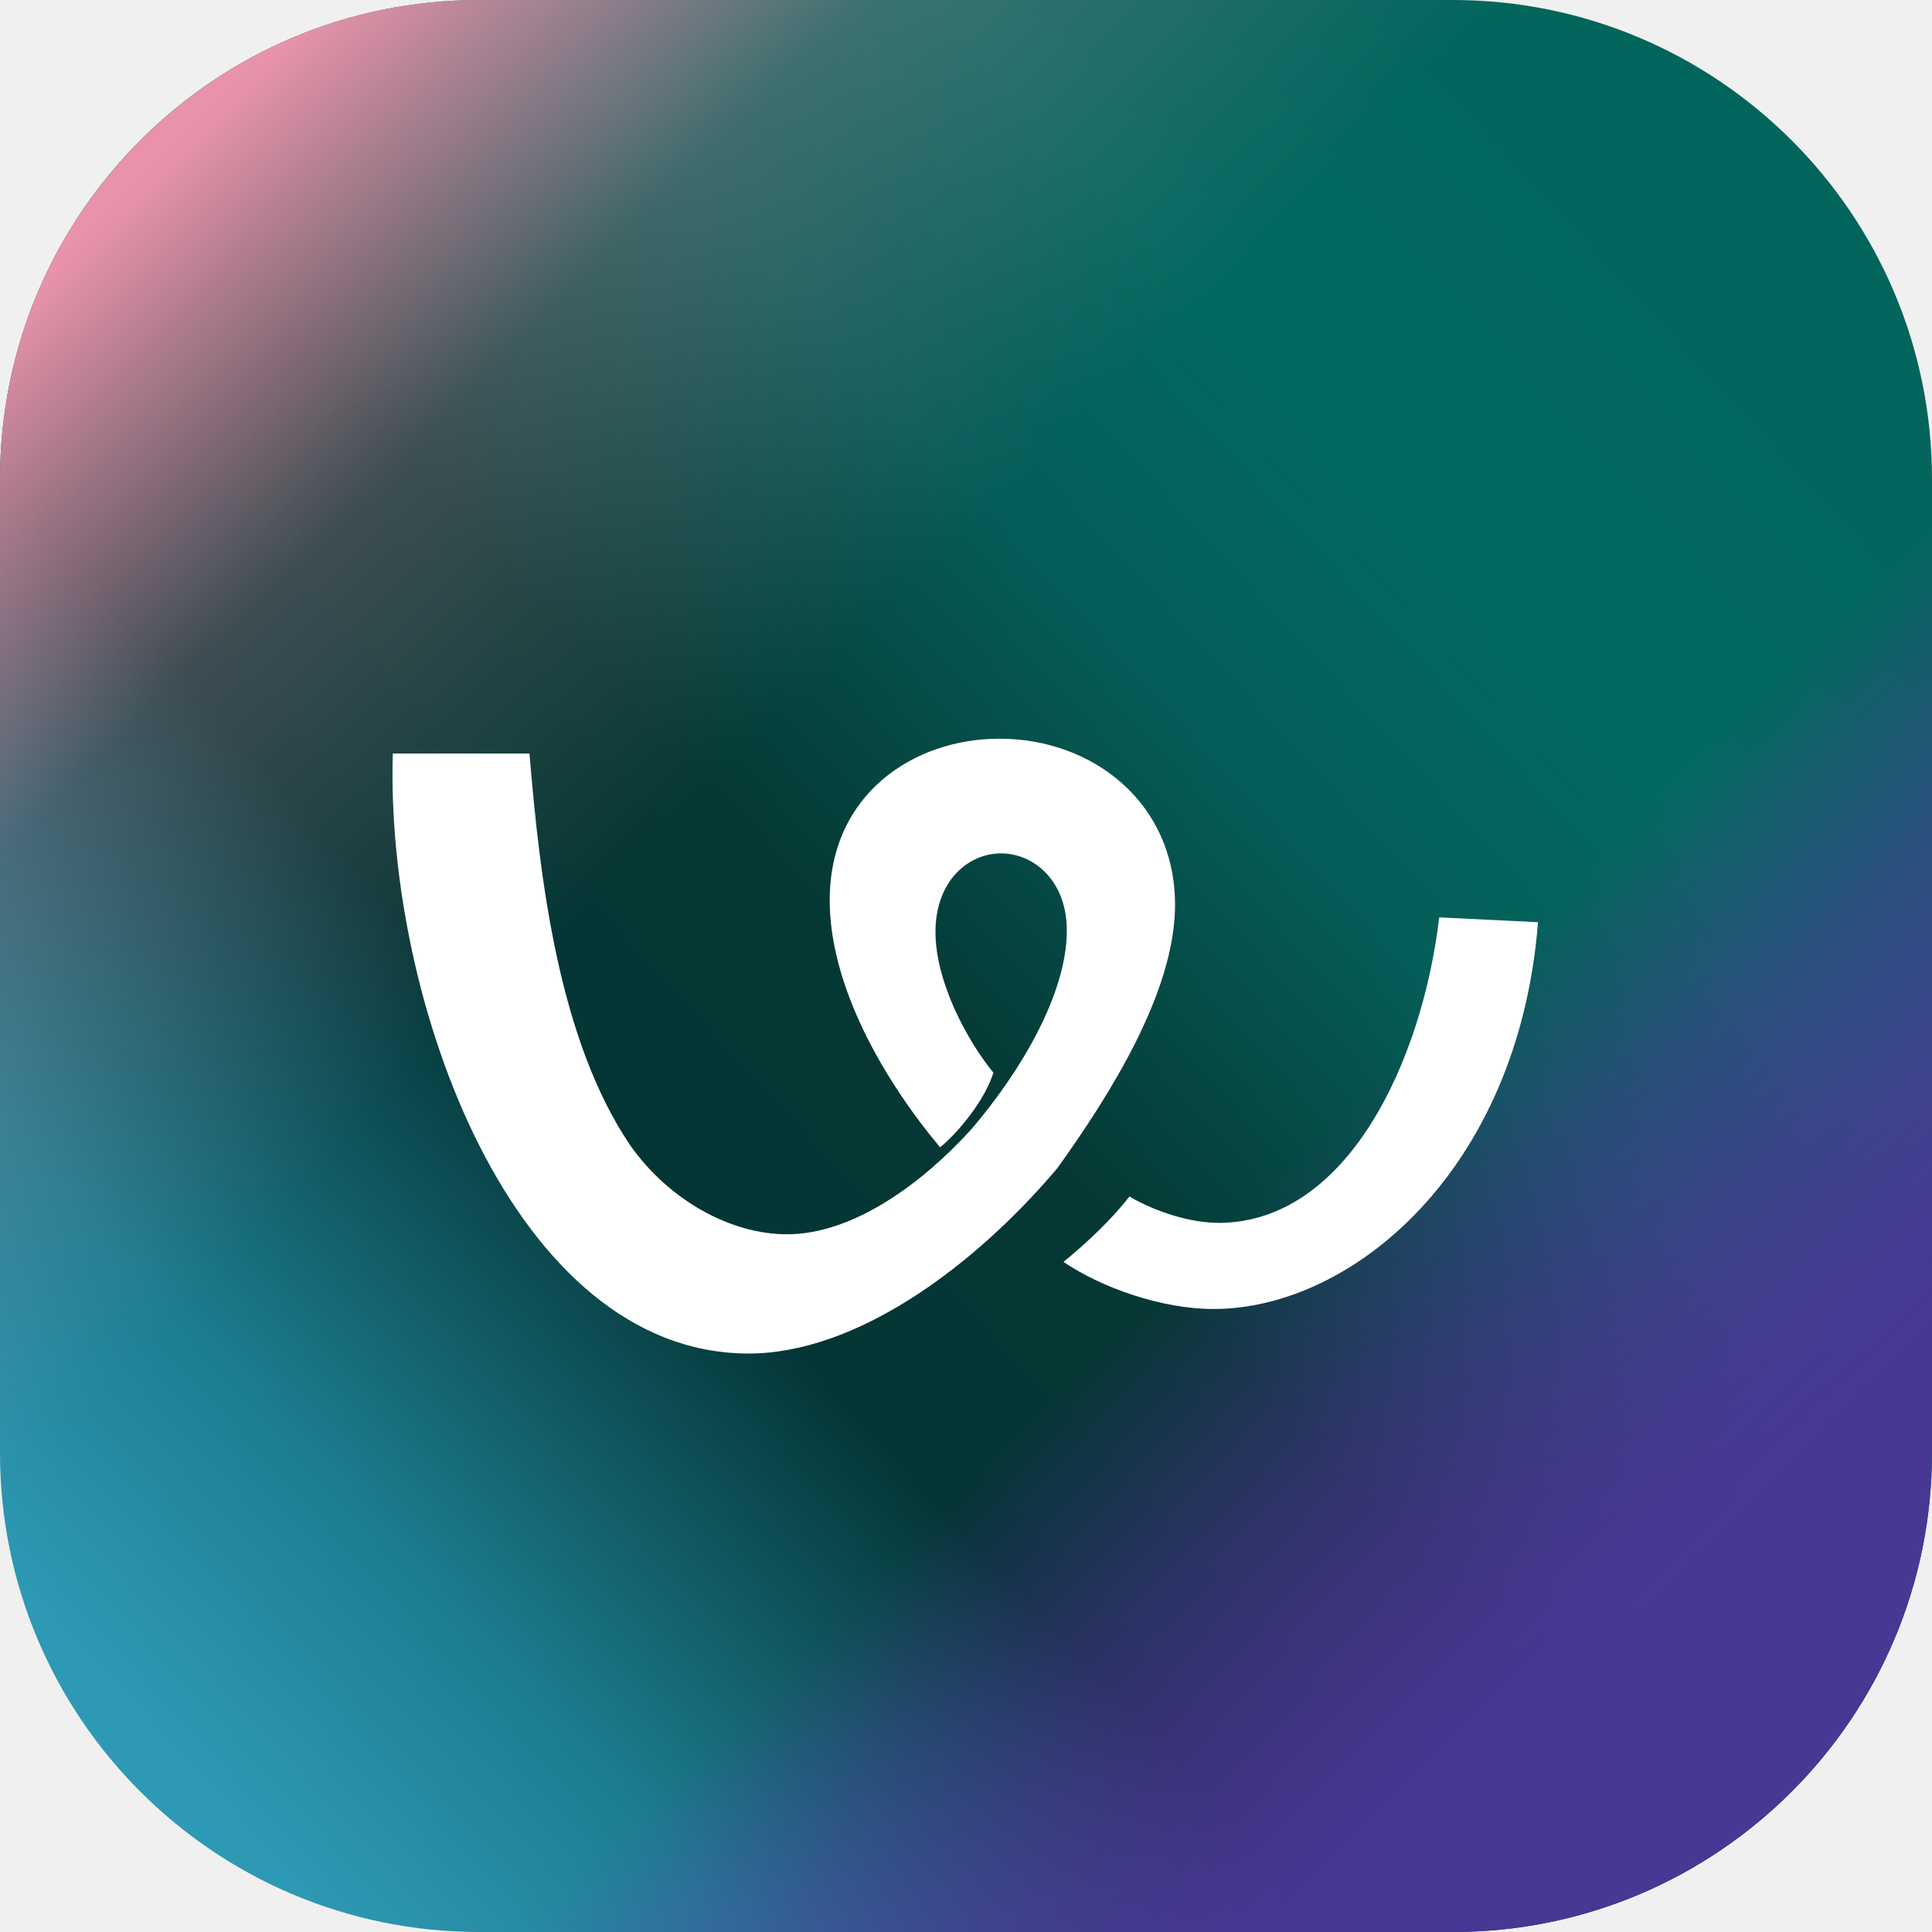
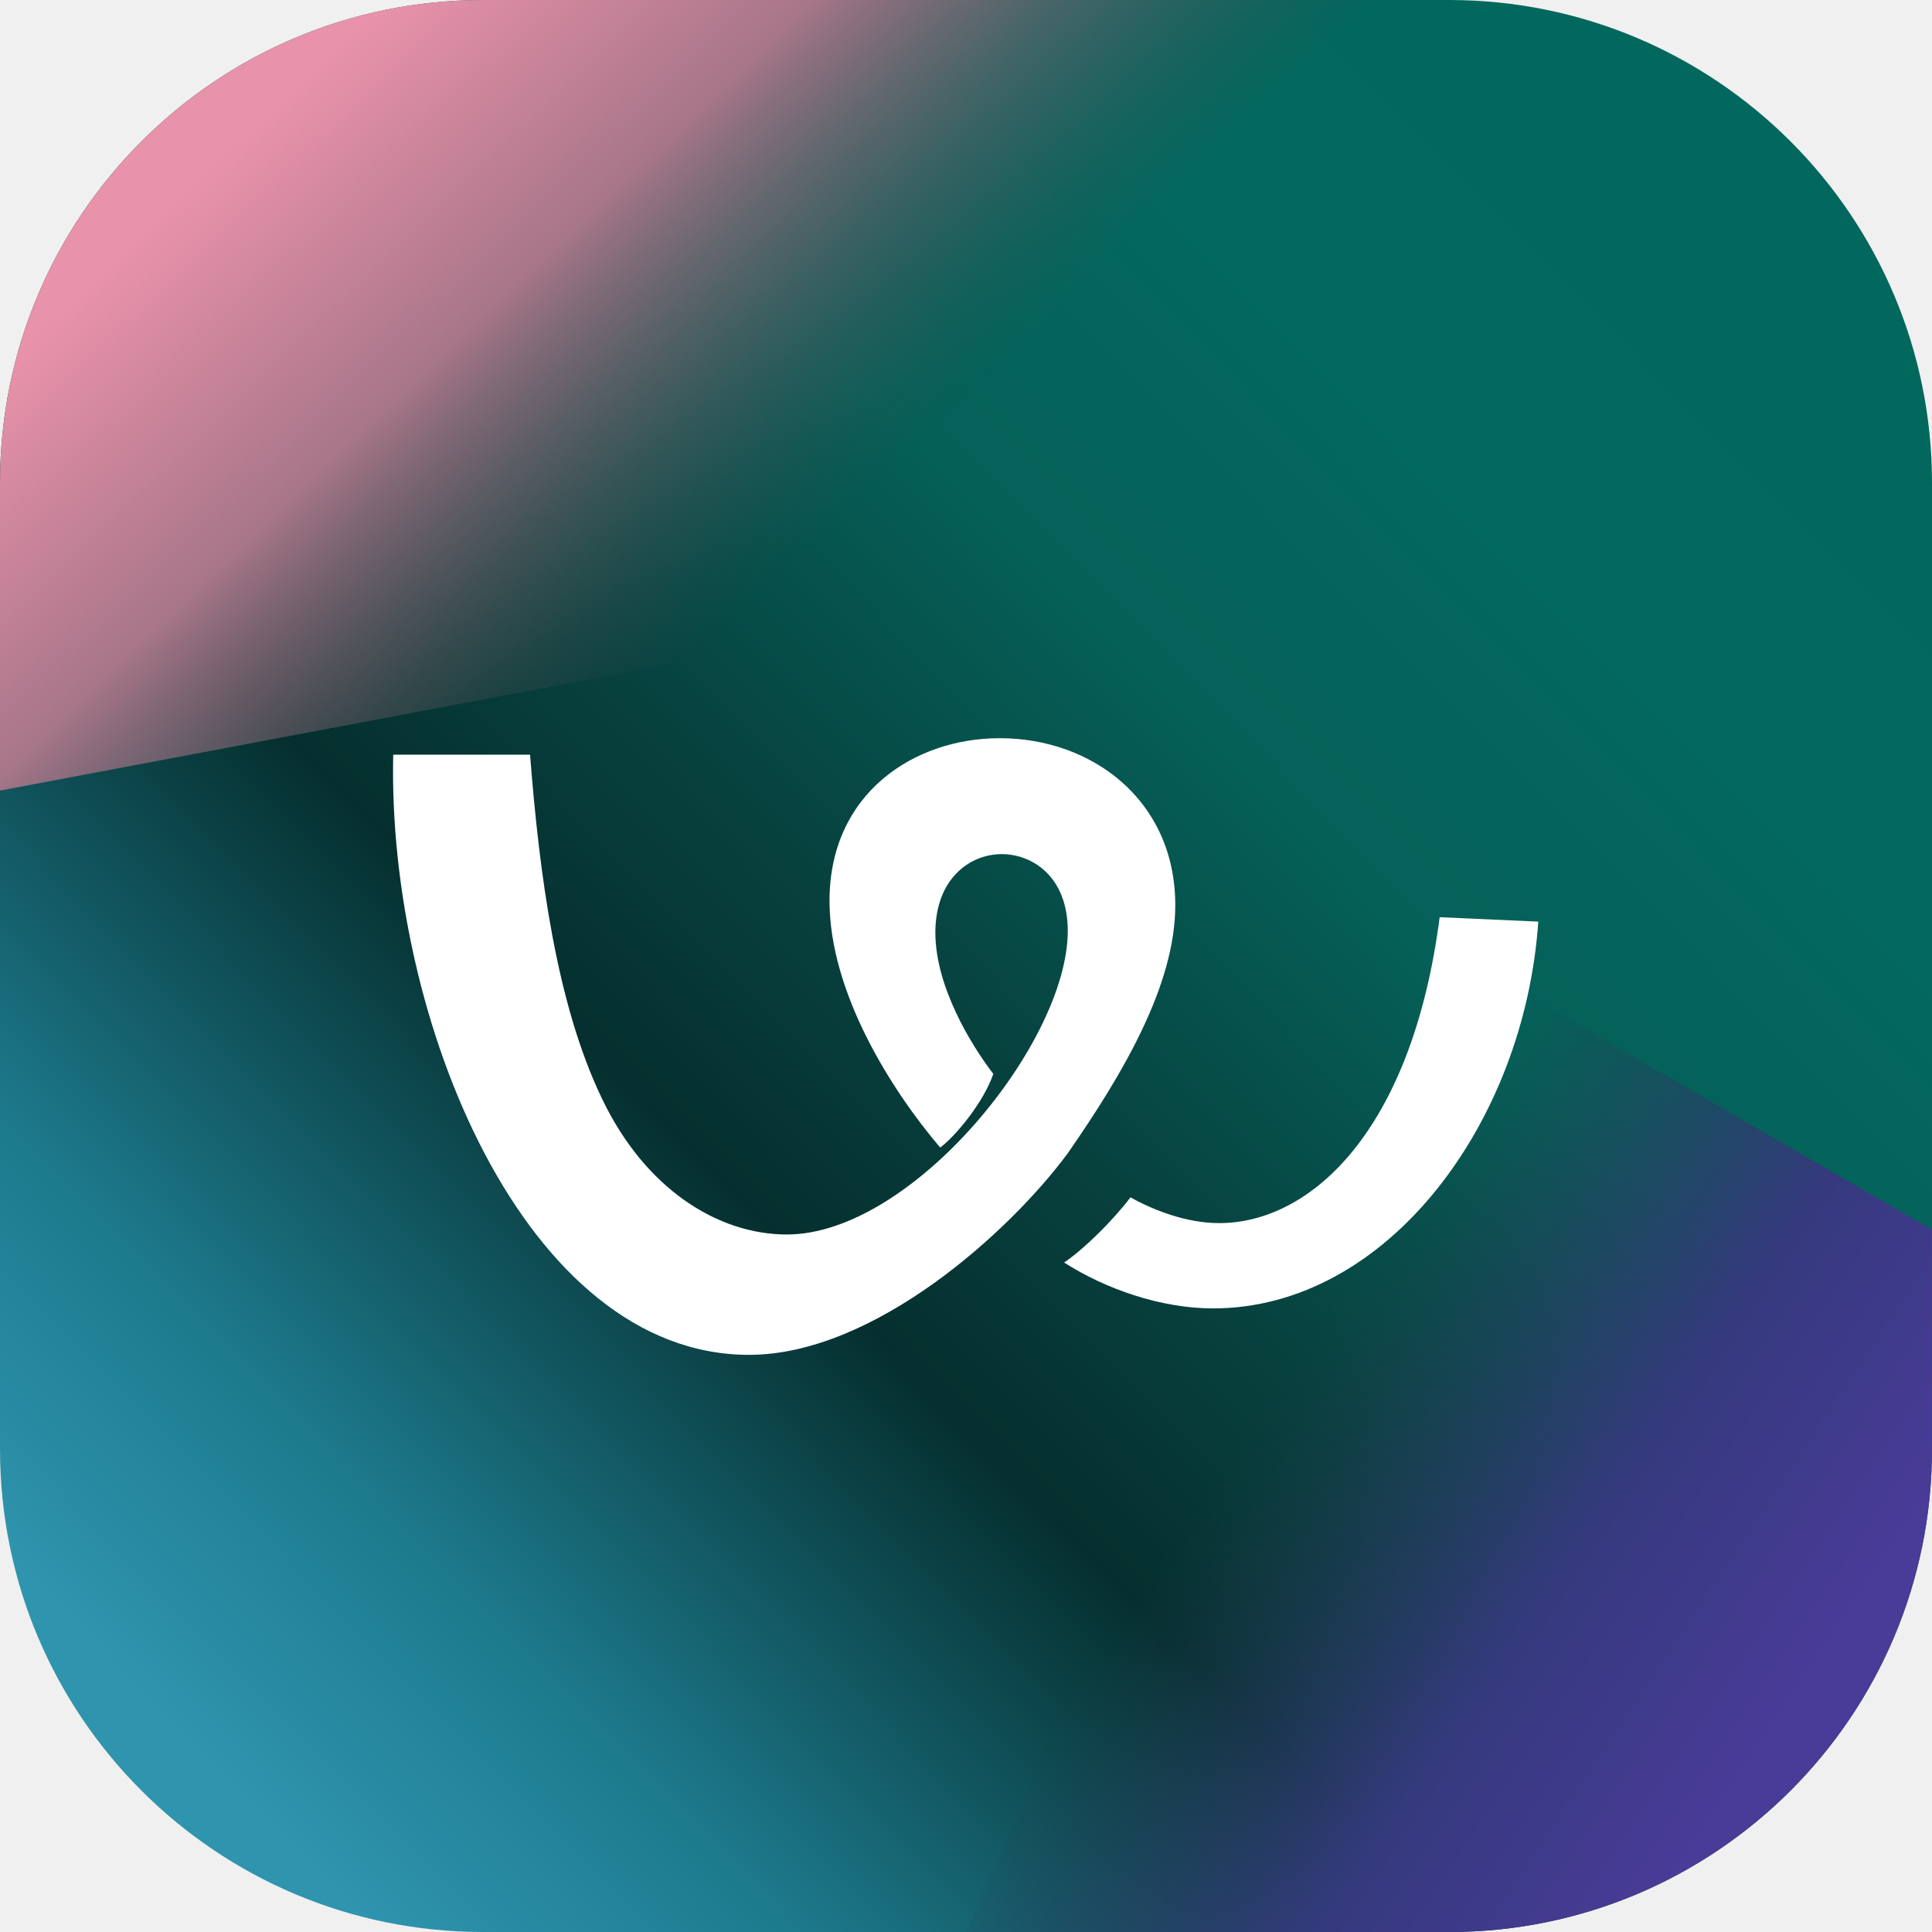
<svg xmlns="http://www.w3.org/2000/svg" width="128" height="128" fill="none" viewBox="0 0 512 512">
  <defs>
-     <linearGradient id="paint0_linear_1502_12738" x1="5.873" x2="74.31" y1="71.42" y2="8.486" gradientTransform="scale(6.4)" gradientUnits="userSpaceOnUse">
-       <stop stop-color="#2E99B4" offset="0" />
-       <stop stop-color="#1D7D90" offset=".135" />
-       <stop stop-color="#043535" offset=".329" />
-       <stop stop-color="#053834" offset=".467" />
-       <stop stop-color="#055D57" offset=".647" />
-       <stop stop-color="#03695F" offset=".782" />
-       <stop stop-color="#02655C" offset="1" />
+     <linearGradient id="paint0_linear_2159_14754" x1="4.364" x2="43.64" y1="42.91" y2="4.364" gradientTransform="scale(10.67)" gradientUnits="userSpaceOnUse">
+       <stop stop-color="#2F94AE" offset="0" />
+       <stop stop-color="#1D7A8D" offset=".135" />
+       <stop stop-color="#052F2E" offset=".349" />
+       <stop stop-color="#07413E" offset=".474" />
+       <stop stop-color="#056058" offset=".646" />
+       <stop stop-color="#03685F" offset=".807" />
+       <stop stop-color="#02675D" offset="1" />
    </linearGradient>
-     <linearGradient id="paint1_linear_1502_12738" x1="7.737" x2="72.23" y1="5.66" y2="70.46" gradientTransform="scale(6.4)" gradientUnits="userSpaceOnUse">
-       <stop stop-color="#E993AB" offset="0" />
-       <stop stop-color="#E993AB" stop-opacity=".25" offset=".172" />
-       <stop stop-color="#E993AB" stop-opacity="0" offset=".375" />
-       <stop stop-color="#7B26BF" stop-opacity="0" offset=".682" />
-       <stop stop-color="#473894" offset=".936" />
+     <linearGradient id="paint1_linear_2159_14754" x1="6.545" x2="18.33" y1="2.909" y2="15.23" gradientTransform="scale(10.67)" gradientUnits="userSpaceOnUse">
+       <stop stop-color="#E992AB" offset="0" />
+       <stop stop-color="#A87689" offset=".427" />
+       <stop stop-color="#41494D" stop-opacity="0" offset="1" />
+     </linearGradient>
+     <linearGradient id="paint2_linear_2159_14754" x1="44.36" x2="31.82" y1="42.55" y2="34.18" gradientTransform="scale(10.67)" gradientUnits="userSpaceOnUse">
+       <stop stop-color="#493B98" offset="0" />
+       <stop stop-color="#343A7D" offset=".443" />
+       <stop stop-color="#243D51" stop-opacity="0" offset="1" />
    </linearGradient>
  </defs>
-   <path d="m0 127c0-70.14 56.83-127 127-127h258c70.14 0 127 56.83 127 127v258c0 70.14-56.83 127-127 127h-258c-70.14 0-127-56.83-127-127v-258z" fill="url(#paint0_linear_1502_12738)" />
-   <path d="m0 127c0-70.14 56.83-127 127-127h258c70.14 0 127 56.83 127 127v258c0 70.14-56.83 127-127 127h-258c-70.14 0-127-56.83-127-127v-258z" fill="url(#paint1_linear_1502_12738)" />
-   <path d="m104.1 199.7h36.22c2.752 33.54 7.808 76.03 26.75 103.9 10.3 14.59 26.75 23.55 41.54 23.49 17.73 0 36.1-13.82 48.77-27.78 13.31-15.55 25.34-36.1 25.34-52.67 0-13.31-8.768-20.48-17.47-20.48-8.768 0-17.34 7.424-17.34 20.8 0 13.38 8.512 28.99 15.36 37.31-2.368 7.488-9.472 16-14.14 19.78-15.1-18.05-29.25-42.82-29.25-65.47 0-28.16 22.27-42.82 44.99-42.82 24.64 0 46.53 16.9 46.53 44.03 0 23.17-17.41 50.56-31.17 69.76-22.27 26.37-53.5 49.15-81.79 49.15-62.46 0-96.32-93.57-94.34-159z" fill="#fff" />
-   <path d="m299.3 317.1c7.616 4.352 16.45 6.976 23.87 6.976 33.92-0.256 53.7-42.75 58.24-80.96l26.18 1.28c-5.184 65.86-49.34 102.5-85.95 102.5-13.82 0-29.7-5.632-39.81-12.48 6.144-4.992 12.86-11.33 17.47-17.34z" fill="#fff" />
+   <path d="m0 128c0-70.72 57.28-128 128-128h256c70.72 0 128 57.28 128 128v256c0 70.72-57.28 128-128 128h-256c-70.72 0-128-57.28-128-128v-256z" fill="url(#paint0_linear_2159_14754)" />
+   <path d="m0 128c0-70.72 57.28-128 128-128h256l-188.2 172.6-195.8 36.91v-81.49z" fill="url(#paint1_linear_2159_14754)" />
+   <path d="m512 384c0 70.72-57.28 128-128 128h-128l76.59-174.5 74.67-72.32 104.7 60.69v58.13z" fill="url(#paint2_linear_2159_14754)" />
+   <path d="m104.2 200h36.27c2.453 31.47 6.933 66.03 19.09 91.2 11.31 23.68 30.51 35.95 48.96 35.95 33.17 0 74.45-50.77 74.45-80.43 0-14.51-9.493-20.37-17.49-20.37-8.533 0-17.6 6.613-17.6 20.8 0 14.4 9.6 29.97 15.36 37.44-2.56 7.467-9.92 16.43-14.08 19.52-12.91-15.15-29.33-41.07-29.33-65.39 0-28.48 22.4-43.09 45.12-43.09 24.43 0 46.51 16.43 46.51 44.27 0 21.01-13.65 44.37-28.48 65.71-15.25 20.69-51.31 53.44-84.48 53.44-59.41 0-95.89-89.07-94.29-159z" fill="#fff" />
+   <path d="m299.6 317.3c-4.8 6.293-12.37 13.76-17.6 17.28 10.99 7.04 25.71 12.16 39.47 12.16 46.08 0 82.56-49.07 86.19-102.5l-26.13-1.173c-7.36 56.75-34.24 81.07-58.45 81.07-8.747 0-17.6-3.52-23.47-6.827z" fill="#fff" />
</svg>
